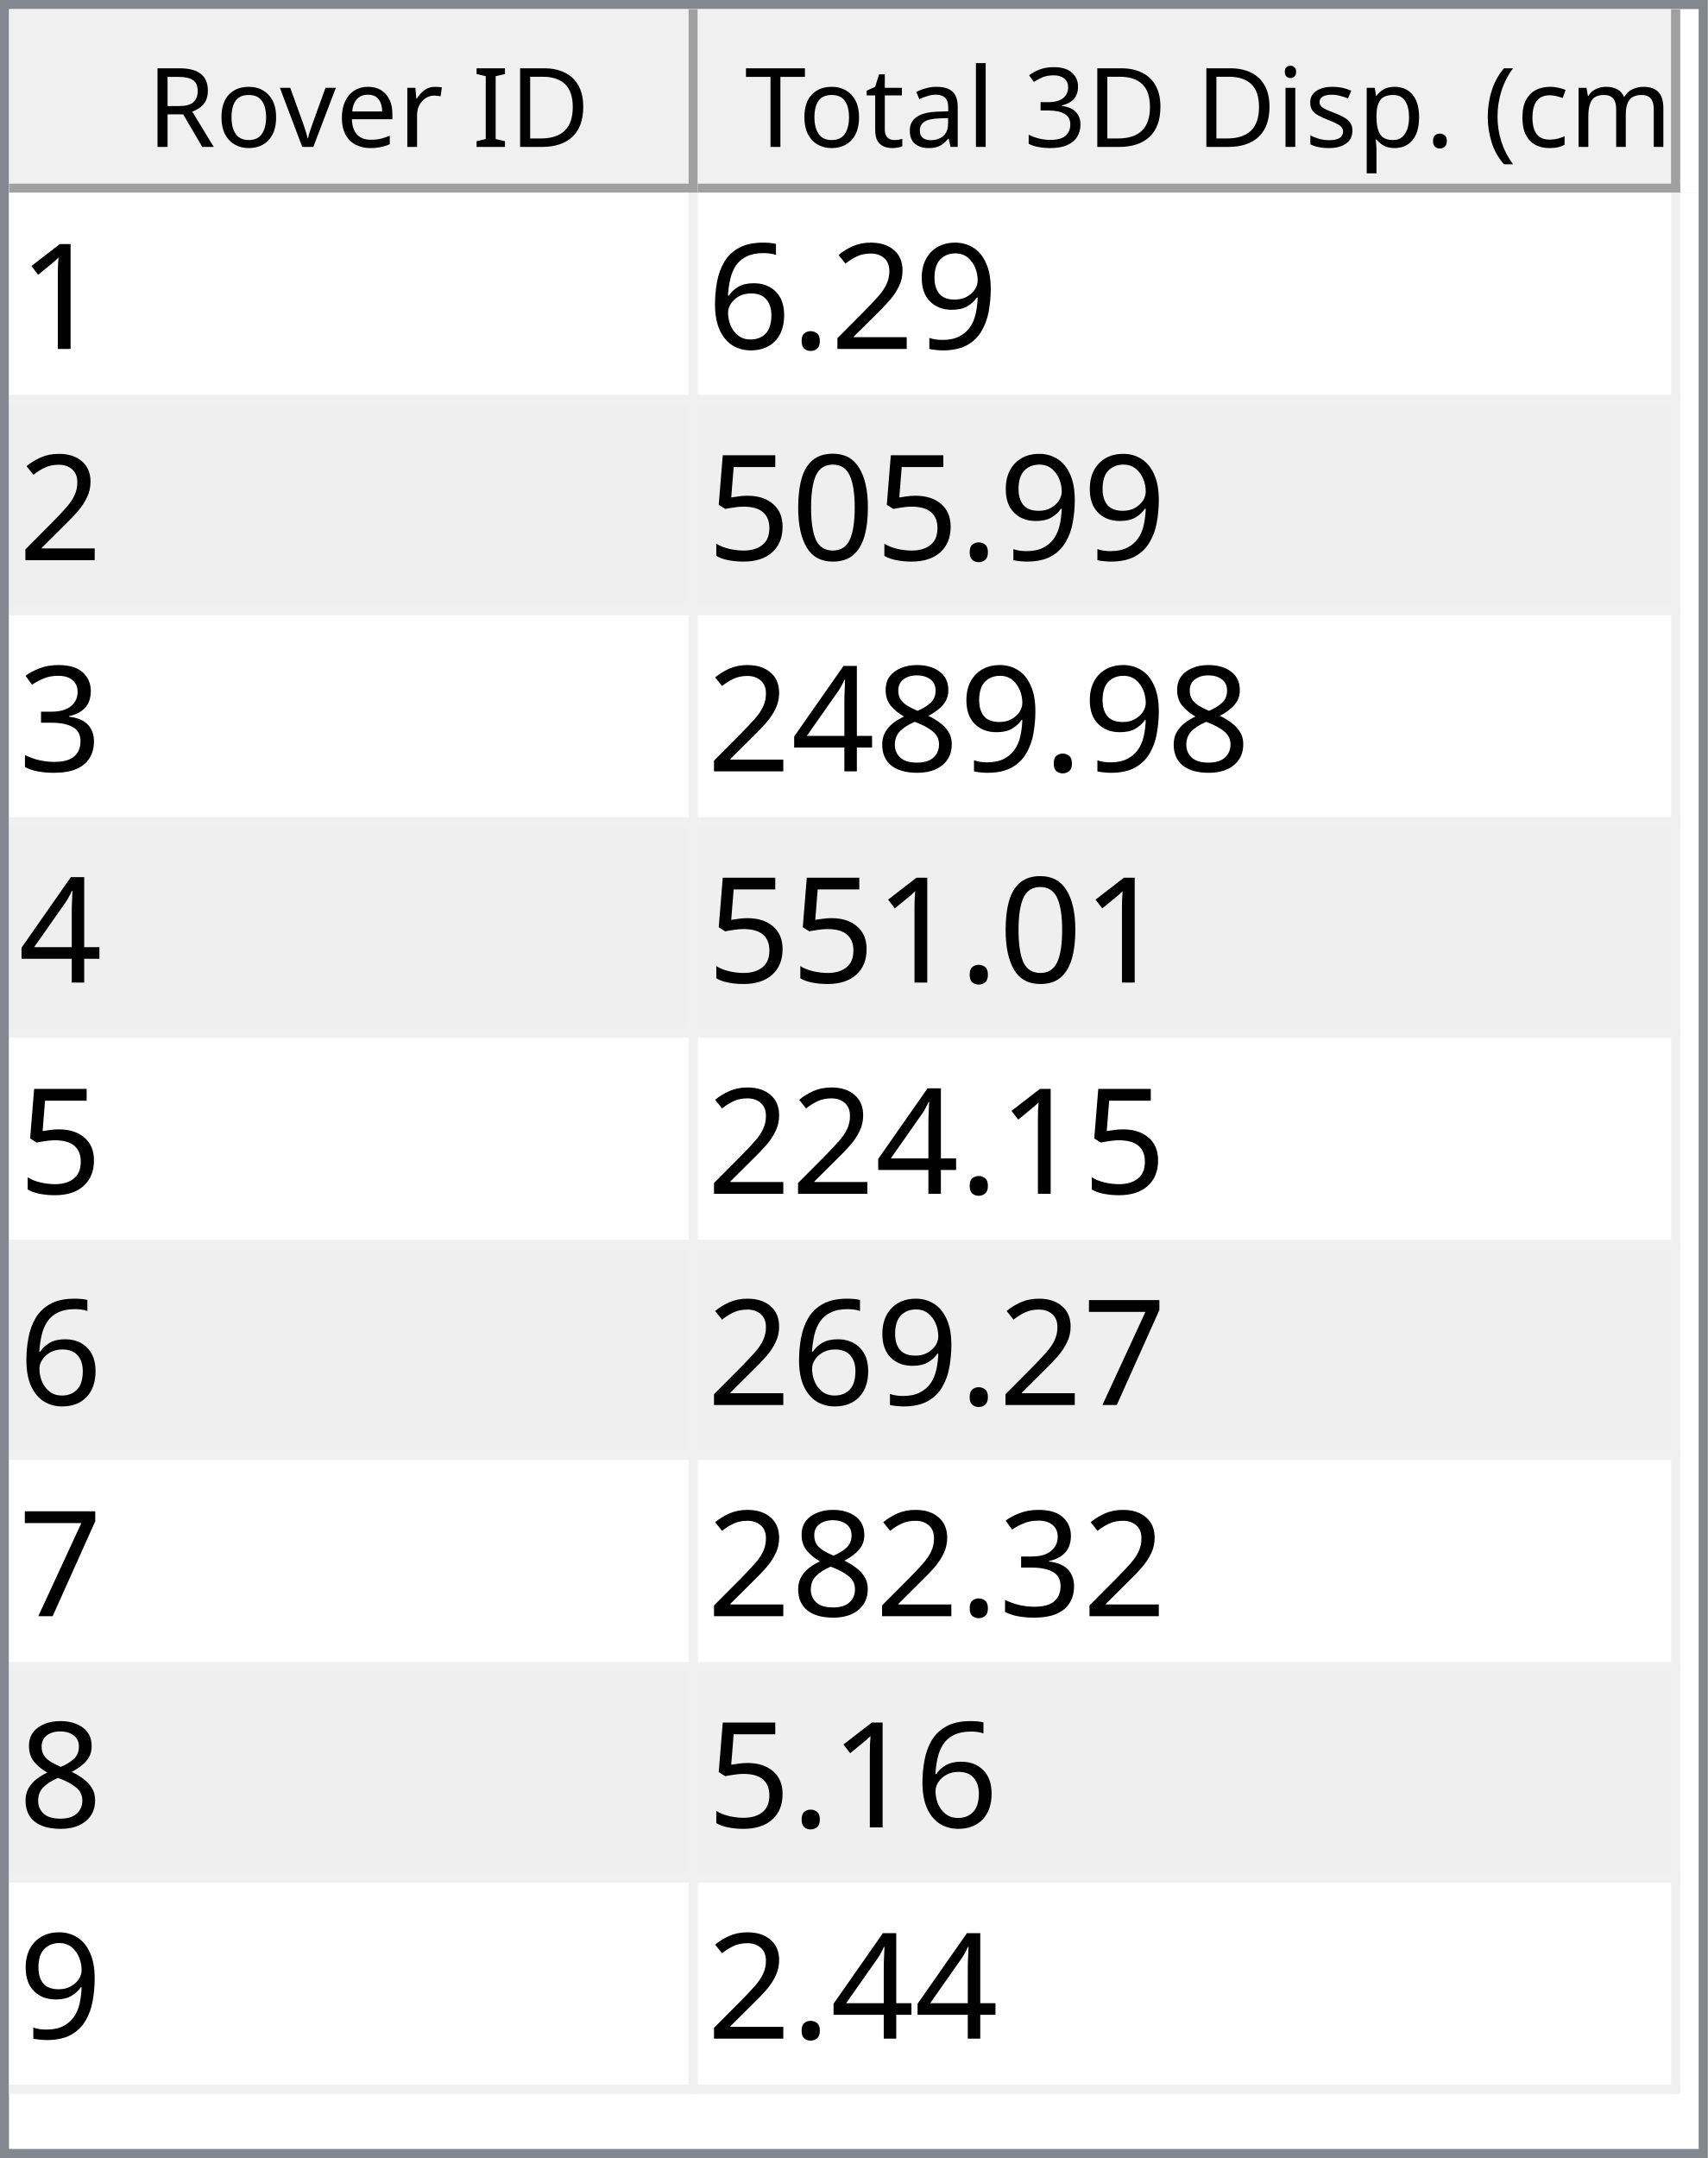
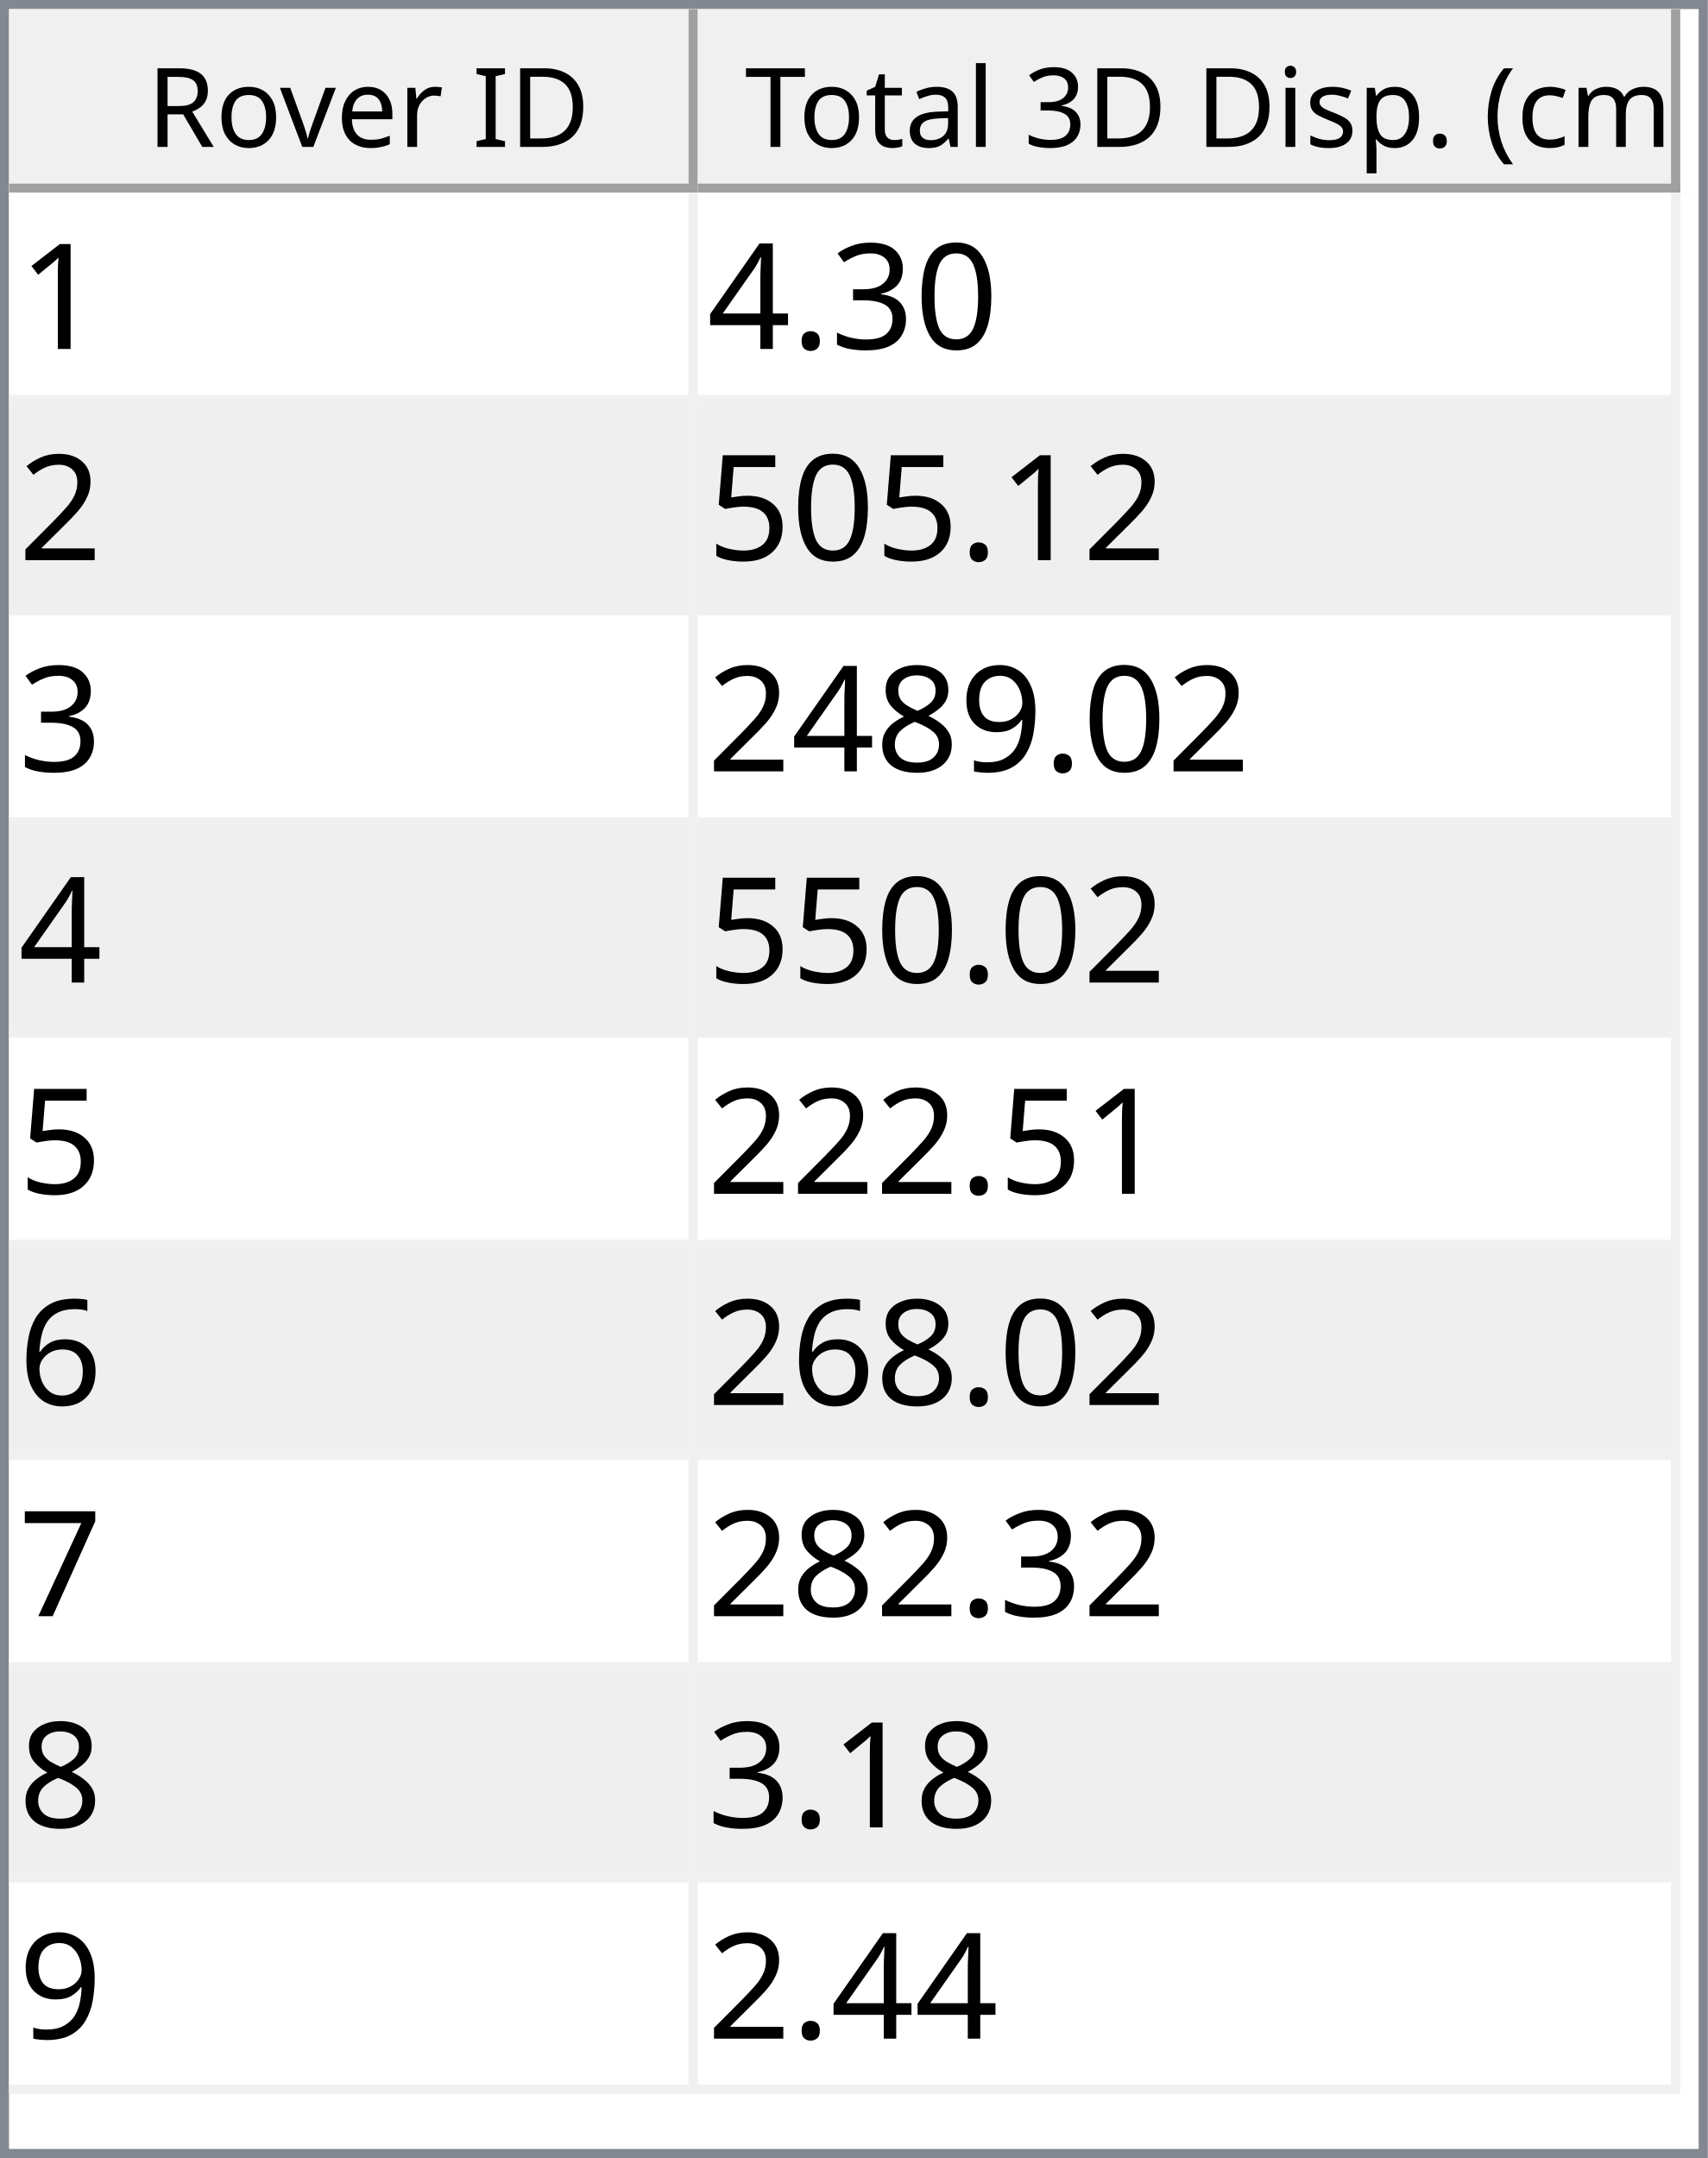
<svg xmlns="http://www.w3.org/2000/svg" style="fill-opacity:1; color-rendering:auto; color-interpolation:auto; text-rendering:auto; stroke:black; stroke-linecap:square; stroke-miterlimit:10; shape-rendering:auto; stroke-opacity:1; fill:black; stroke-dasharray:none; font-weight:normal; stroke-width:1; font-family:'Dialog'; font-style:normal; stroke-linejoin:miter; font-size:12px; stroke-dashoffset:0; image-rendering:auto;" width="186" height="235">
  <defs id="genericDefs" />
  <g>
    <defs id="defs1">
      <clipPath clipPathUnits="userSpaceOnUse" id="clipPath1">
        <path d="M0 0 L186 0 L186 235 L0 235 L0 0 Z" />
      </clipPath>
      <clipPath clipPathUnits="userSpaceOnUse" id="clipPath2">
        <path d="M0 0 L0 235 L186 235 L186 0 Z" />
      </clipPath>
      <clipPath clipPathUnits="userSpaceOnUse" id="clipPath3">
        <path d="M0 0 L0 20 L184 20 L184 0 Z" />
      </clipPath>
      <clipPath clipPathUnits="userSpaceOnUse" id="clipPath4">
        <path d="M0 0 L0 20 L75 20 L75 0 Z" />
      </clipPath>
      <clipPath clipPathUnits="userSpaceOnUse" id="clipPath5">
        <path d="M1 1 L1 19 L74 19 L74 1 Z" />
      </clipPath>
      <clipPath clipPathUnits="userSpaceOnUse" id="clipPath6">
        <path d="M0 0 L0 18 L73 18 L73 0 Z" />
      </clipPath>
      <clipPath clipPathUnits="userSpaceOnUse" id="clipPath7">
        <path d="M-0.5 -0.5 L-0.5 19.5 L74.5 19.5 L74.5 -0.5 Z" />
      </clipPath>
      <clipPath clipPathUnits="userSpaceOnUse" id="clipPath8">
        <path d="M0 0 L0 20 L107 20 L107 0 Z" />
      </clipPath>
      <clipPath clipPathUnits="userSpaceOnUse" id="clipPath9">
        <path d="M1 1 L1 19 L106 19 L106 1 Z" />
      </clipPath>
      <clipPath clipPathUnits="userSpaceOnUse" id="clipPath10">
        <path d="M0 0 L0 18 L105 18 L105 0 Z" />
      </clipPath>
      <clipPath clipPathUnits="userSpaceOnUse" id="clipPath11">
        <path d="M-0.5 -0.5 L-0.5 19.5 L106.5 19.5 L106.5 -0.5 Z" />
      </clipPath>
      <clipPath clipPathUnits="userSpaceOnUse" id="clipPath12">
        <path d="M0 0 L0 213 L184 213 L184 0 Z" />
      </clipPath>
      <clipPath clipPathUnits="userSpaceOnUse" id="clipPath13">
        <path d="M0 0 L0 207 L182 207 L182 0 Z" />
      </clipPath>
      <clipPath clipPathUnits="userSpaceOnUse" id="clipPath14">
        <path d="M-0.5 -0.5 L-0.5 206.5 L181.5 206.5 L181.5 -0.5 Z" />
      </clipPath>
      <clipPath clipPathUnits="userSpaceOnUse" id="clipPath15">
        <path d="M0 0 L0 22 L74 22 L74 0 Z" />
      </clipPath>
      <clipPath clipPathUnits="userSpaceOnUse" id="clipPath16">
        <path d="M0 0 L0 22 L106 22 L106 0 Z" />
      </clipPath>
      <font horiz-adv-x="64.551" id="font1">
        <font-face ascent="107.91" descent="25.098" units-per-em="100" style="font-style:normal; font-family:Segoe UI; font-weight:normal;" />
        <missing-glyph horiz-adv-x="64.551" d="M8.109 0 L8.109 68.266 L56.453 68.266 L56.453 0 L8.109 0 ZM15.328 7.234 L49.219 7.234 L49.219 61.031 L15.328 61.031 L15.328 7.234 Z" />
        <glyph unicode="D" horiz-adv-x="70.117" d="M9.188 0 L9.188 70.016 L28.516 70.016 Q65.531 70.016 65.531 35.891 Q65.531 19.672 55.25 9.836 Q44.969 0 27.734 0 L9.188 0 ZM17.391 62.594 L17.391 7.422 L27.828 7.422 Q41.609 7.422 49.273 14.797 Q56.938 22.172 56.938 35.688 Q56.938 62.594 28.328 62.594 L17.391 62.594 Z" />
        <glyph unicode="I" horiz-adv-x="26.611" d="M17.391 0 L9.188 0 L9.188 70.016 L17.391 70.016 L17.391 0 Z" />
        <glyph unicode=" " horiz-adv-x="27.393" d="" />
        <glyph unicode="r" horiz-adv-x="34.766" d="M34.188 41.891 Q32.078 43.5 28.125 43.5 Q23 43.5 19.555 38.672 Q16.109 33.844 16.109 25.484 L16.109 0 L8.109 0 L8.109 50 L16.109 50 L16.109 39.703 L16.312 39.703 Q18.016 44.969 21.531 47.922 Q25.047 50.875 29.391 50.875 Q32.516 50.875 34.188 50.203 L34.188 41.891 Z" />
        <glyph unicode="e" horiz-adv-x="52.295" d="M48.297 23 L12.984 23 Q13.188 14.656 17.484 10.109 Q21.781 5.562 29.297 5.562 Q37.75 5.562 44.828 11.141 L44.828 3.609 Q38.234 -1.172 27.391 -1.172 Q16.797 -1.172 10.742 5.641 Q4.688 12.453 4.688 24.812 Q4.688 36.469 11.305 43.82 Q17.922 51.172 27.734 51.172 Q37.547 51.172 42.922 44.828 Q48.297 38.484 48.297 27.203 L48.297 23 ZM40.094 29.781 Q40.047 36.719 36.75 40.578 Q33.453 44.438 27.594 44.438 Q21.922 44.438 17.969 40.383 Q14.016 36.328 13.094 29.781 L40.094 29.781 Z" />
        <glyph unicode="v" horiz-adv-x="47.9" d="M47.406 50 L27.484 0 L19.625 0 L0.688 50 L9.469 50 L22.172 13.672 Q23.578 9.672 23.922 6.688 L24.125 6.688 Q24.609 10.453 25.688 13.484 L38.969 50 L47.406 50 Z" />
        <glyph unicode="o" horiz-adv-x="58.594" d="M29 -1.172 Q17.922 -1.172 11.305 5.836 Q4.688 12.844 4.688 24.422 Q4.688 37.016 11.57 44.094 Q18.453 51.172 30.172 51.172 Q41.359 51.172 47.633 44.289 Q53.906 37.406 53.906 25.203 Q53.906 13.234 47.141 6.031 Q40.375 -1.172 29 -1.172 ZM29.594 44.438 Q21.875 44.438 17.383 39.188 Q12.891 33.938 12.891 24.703 Q12.891 15.828 17.43 10.695 Q21.969 5.562 29.594 5.562 Q37.359 5.562 41.531 10.594 Q45.703 15.625 45.703 24.906 Q45.703 34.281 41.531 39.359 Q37.359 44.438 29.594 44.438 Z" />
        <glyph unicode="R" horiz-adv-x="59.814" d="M59.375 0 L49.609 0 L37.891 19.625 Q36.281 22.359 34.766 24.289 Q33.25 26.219 31.664 27.438 Q30.078 28.656 28.25 29.219 Q26.422 29.781 24.125 29.781 L17.391 29.781 L17.391 0 L9.188 0 L9.188 70.016 L30.078 70.016 Q34.672 70.016 38.555 68.867 Q42.438 67.719 45.289 65.375 Q48.141 63.031 49.758 59.547 Q51.375 56.062 51.375 51.375 Q51.375 47.703 50.273 44.656 Q49.172 41.609 47.148 39.211 Q45.125 36.812 42.266 35.133 Q39.406 33.453 35.844 32.516 L35.844 32.328 Q37.594 31.547 38.891 30.547 Q40.188 29.547 41.359 28.18 Q42.531 26.812 43.68 25.078 Q44.828 23.344 46.234 21.047 L59.375 0 ZM17.391 62.594 L17.391 37.203 L28.516 37.203 Q31.594 37.203 34.203 38.133 Q36.812 39.062 38.719 40.797 Q40.625 42.531 41.703 45.047 Q42.781 47.562 42.781 50.688 Q42.781 56.297 39.141 59.445 Q35.5 62.594 28.609 62.594 L17.391 62.594 Z" />
        <glyph unicode=")" horiz-adv-x="30.176" d="M8.297 -15.922 L1.172 -15.922 Q16.406 2.344 16.406 26.812 Q16.406 51.469 1.078 70.016 L8.297 70.016 Q23.531 52.156 23.531 26.703 Q23.531 1.375 8.297 -15.922 Z" />
        <glyph unicode="m" horiz-adv-x="86.133" d="M79.109 0 L71.094 0 L71.094 28.719 Q71.094 37.016 68.531 40.727 Q65.969 44.438 59.906 44.438 Q54.781 44.438 51.195 39.75 Q47.609 35.062 47.609 28.516 L47.609 0 L39.594 0 L39.594 29.688 Q39.594 44.438 28.219 44.438 Q22.953 44.438 19.531 40.016 Q16.109 35.594 16.109 28.516 L16.109 0 L8.109 0 L8.109 50 L16.109 50 L16.109 42.094 L16.312 42.094 Q21.625 51.172 31.844 51.172 Q36.969 51.172 40.773 48.312 Q44.578 45.453 46 40.828 Q51.562 51.172 62.594 51.172 Q79.109 51.172 79.109 30.812 L79.109 0 Z" />
        <glyph unicode="c" horiz-adv-x="46.191" d="M42.188 2.297 Q36.422 -1.172 28.516 -1.172 Q17.828 -1.172 11.258 5.789 Q4.688 12.75 4.688 23.828 Q4.688 36.188 11.766 43.68 Q18.844 51.172 30.672 51.172 Q37.25 51.172 42.281 48.734 L42.281 40.531 Q36.719 44.438 30.375 44.438 Q22.703 44.438 17.797 38.945 Q12.891 33.453 12.891 24.516 Q12.891 15.719 17.508 10.641 Q22.125 5.562 29.891 5.562 Q36.422 5.562 42.188 9.906 L42.188 2.297 Z" />
        <glyph unicode="(" horiz-adv-x="30.176" d="M29.109 -15.922 L21.969 -15.922 Q6.844 1.375 6.844 26.703 Q6.844 52.156 21.969 70.016 L29.203 70.016 Q13.875 51.469 13.875 26.812 Q13.875 2.344 29.109 -15.922 Z" />
        <glyph unicode="." horiz-adv-x="21.68" d="M10.891 -1.078 Q8.641 -1.078 7.055 0.539 Q5.469 2.156 5.469 4.391 Q5.469 6.641 7.055 8.273 Q8.641 9.906 10.891 9.906 Q13.188 9.906 14.797 8.273 Q16.406 6.641 16.406 4.391 Q16.406 2.156 14.797 0.539 Q13.188 -1.078 10.891 -1.078 Z" />
        <glyph unicode="p" horiz-adv-x="58.789" d="M16.312 7.234 L16.109 7.234 L16.109 -23 L8.109 -23 L8.109 50 L16.109 50 L16.109 41.219 L16.312 41.219 Q22.219 51.172 33.594 51.172 Q43.266 51.172 48.688 44.461 Q54.109 37.75 54.109 26.469 Q54.109 13.922 48 6.375 Q41.891 -1.172 31.297 -1.172 Q21.578 -1.172 16.312 7.234 ZM16.109 27.391 L16.109 20.406 Q16.109 14.203 20.141 9.883 Q24.172 5.562 30.375 5.562 Q37.641 5.562 41.773 11.133 Q45.906 16.703 45.906 26.609 Q45.906 34.969 42.047 39.703 Q38.188 44.438 31.594 44.438 Q24.609 44.438 20.359 39.578 Q16.109 34.719 16.109 27.391 Z" />
        <glyph unicode="s" horiz-adv-x="42.432" d="M5.078 1.812 L5.078 10.406 Q11.625 5.562 19.484 5.562 Q30.031 5.562 30.031 12.594 Q30.031 14.594 29.125 15.992 Q28.219 17.391 26.68 18.461 Q25.141 19.531 23.07 20.383 Q21 21.234 18.609 22.172 Q15.281 23.484 12.766 24.828 Q10.25 26.172 8.57 27.859 Q6.891 29.547 6.031 31.695 Q5.172 33.844 5.172 36.719 Q5.172 40.234 6.789 42.945 Q8.406 45.656 11.086 47.484 Q13.766 49.312 17.211 50.242 Q20.656 51.172 24.312 51.172 Q30.812 51.172 35.938 48.922 L35.938 40.828 Q30.422 44.438 23.25 44.438 Q21 44.438 19.195 43.922 Q17.391 43.406 16.094 42.477 Q14.797 41.547 14.086 40.258 Q13.375 38.969 13.375 37.406 Q13.375 35.453 14.086 34.133 Q14.797 32.812 16.164 31.789 Q17.531 30.766 19.484 29.938 Q21.438 29.109 23.922 28.125 Q27.25 26.859 29.883 25.516 Q32.516 24.172 34.375 22.484 Q36.234 20.797 37.234 18.602 Q38.234 16.406 38.234 13.375 Q38.234 9.672 36.602 6.938 Q34.969 4.203 32.234 2.398 Q29.5 0.594 25.93 -0.289 Q22.359 -1.172 18.453 -1.172 Q10.75 -1.172 5.078 1.812 Z" />
        <glyph unicode="i" horiz-adv-x="24.219" d="M12.203 62.703 Q10.062 62.703 8.547 64.164 Q7.031 65.625 7.031 67.875 Q7.031 70.125 8.547 71.609 Q10.062 73.094 12.203 73.094 Q14.406 73.094 15.945 71.609 Q17.484 70.125 17.484 67.875 Q17.484 65.719 15.945 64.211 Q14.406 62.703 12.203 62.703 ZM16.109 0 L8.109 0 L8.109 50 L16.109 50 L16.109 0 Z" />
        <glyph unicode="3" horiz-adv-x="53.906" d="M46.531 19.828 Q46.531 15.094 44.75 11.211 Q42.969 7.328 39.719 4.57 Q36.469 1.812 31.93 0.297 Q27.391 -1.219 21.922 -1.219 Q11.922 -1.219 6 2.594 L6 11.188 Q13.094 5.609 22.219 5.609 Q25.875 5.609 28.828 6.539 Q31.781 7.469 33.906 9.227 Q36.031 10.984 37.18 13.477 Q38.328 15.969 38.328 19.094 Q38.328 32.812 18.797 32.812 L12.984 32.812 L12.984 39.594 L18.5 39.594 Q35.797 39.594 35.797 52.484 Q35.797 64.406 22.609 64.406 Q15.188 64.406 8.688 59.422 L8.688 67.188 Q15.375 71.188 24.609 71.188 Q29 71.188 32.57 69.969 Q36.141 68.75 38.68 66.555 Q41.219 64.359 42.609 61.281 Q44 58.203 44 54.5 Q44 40.672 30.031 36.719 L30.031 36.531 Q33.594 36.141 36.625 34.797 Q39.656 33.453 41.852 31.305 Q44.047 29.156 45.289 26.25 Q46.531 23.344 46.531 19.828 Z" />
        <glyph unicode="l" horiz-adv-x="24.219" d="M16.109 0 L8.109 0 L8.109 74.031 L16.109 74.031 L16.109 0 Z" />
        <glyph unicode="a" horiz-adv-x="50.879" d="M43.891 0 L35.891 0 L35.891 7.812 L35.688 7.812 Q30.469 -1.172 20.312 -1.172 Q12.844 -1.172 8.617 2.781 Q4.391 6.734 4.391 13.281 Q4.391 27.297 20.906 29.594 L35.891 31.688 Q35.891 44.438 25.594 44.438 Q16.547 44.438 9.281 38.281 L9.281 46.484 Q16.656 51.172 26.266 51.172 Q43.891 51.172 43.891 32.516 L43.891 0 ZM35.891 25.297 L23.828 23.641 Q18.266 22.859 15.43 20.875 Q12.594 18.891 12.594 13.875 Q12.594 10.203 15.211 7.883 Q17.828 5.562 22.172 5.562 Q28.125 5.562 32.008 9.742 Q35.891 13.922 35.891 20.312 L35.891 25.297 Z" />
        <glyph unicode="t" horiz-adv-x="33.887" d="M31.297 0.484 Q28.469 -1.078 23.828 -1.078 Q10.688 -1.078 10.688 13.578 L10.688 43.172 L2.094 43.172 L2.094 50 L10.688 50 L10.688 62.203 L18.703 64.797 L18.703 50 L31.297 50 L31.297 43.172 L18.703 43.172 L18.703 14.984 Q18.703 9.969 20.414 7.82 Q22.125 5.672 26.078 5.672 Q29.109 5.672 31.297 7.328 L31.297 0.484 Z" />
        <glyph unicode="T" horiz-adv-x="52.393" d="M50.594 62.594 L30.375 62.594 L30.375 0 L22.172 0 L22.172 62.594 L2 62.594 L2 70.016 L50.594 70.016 L50.594 62.594 Z" />
      </font>
      <font horiz-adv-x="75.0" id="font2">
        <font-face ascent="100.537" descent="21.973" units-per-em="100" style="font-style:normal; font-family:sans-serif; font-weight:normal;" />
        <missing-glyph horiz-adv-x="75.0" d="M12.5 0 L12.5 62.5 L62.5 62.5 L62.5 0 L12.5 0 ZM14.062 1.562 L60.938 1.562 L60.938 60.938 L14.062 60.938 L14.062 1.562 Z" />
        <glyph unicode="1" horiz-adv-x="55.615" d="M37.25 0 L28.469 0 L28.469 56 Q25.297 52.984 20.141 49.953 Q14.984 46.922 10.891 45.406 L10.891 53.906 Q18.266 57.375 23.781 62.305 Q29.297 67.234 31.594 71.875 L37.25 71.875 L37.25 0 Z" />
+         <glyph unicode="0" horiz-adv-x="55.615" d="M4.156 35.297 Q4.156 48 6.766 55.742 Q9.375 63.484 14.523 67.68 Q19.672 71.875 27.484 71.875 Q33.25 71.875 37.594 69.555 Q41.938 67.234 44.773 62.867 Q47.609 58.5 49.219 52.227 Q50.828 45.953 50.828 35.297 Q50.828 22.703 48.242 14.969 Q45.656 7.234 40.508 3.008 Q35.359 -1.219 27.484 -1.219 Q17.141 -1.219 11.234 6.203 Q4.156 15.141 4.156 35.297 ZM13.188 35.297 Q13.188 17.672 17.312 11.836 Q21.438 6 27.484 6 Q33.547 6 37.672 11.859 Q41.797 17.719 41.797 35.297 Q41.797 52.984 37.672 58.789 Q33.547 64.594 27.391 64.594 Q21.344 64.594 17.719 59.469 Q13.188 52.938 13.188 35.297 Z" />
+         <glyph unicode="3" horiz-adv-x="55.615" d="M4.203 18.891 L12.984 20.062 Q14.5 12.594 18.141 9.297 Q21.781 6 27 6 Q33.203 6 37.477 10.297 Q41.75 14.594 41.75 20.953 Q41.75 27 37.797 30.93 Q33.844 34.859 27.734 34.859 Q25.25 34.859 21.531 33.891 L22.516 41.609 Q23.391 41.5 23.922 41.5 Q29.547 41.5 34.039 44.43 Q38.531 47.359 38.531 53.469 Q38.531 58.297 35.258 61.477 Q31.984 64.656 26.812 64.656 Q21.688 64.656 18.266 61.43 Q14.844 58.203 13.875 51.766 L5.078 53.328 Q6.688 62.156 12.398 67.016 Q18.109 71.875 26.609 71.875 Q32.469 71.875 37.398 69.359 Q42.328 66.844 44.945 62.5 Q47.562 58.156 47.562 53.266 Q47.562 48.641 45.07 44.828 Q42.578 41.016 37.703 38.766 Q44.047 37.312 47.562 32.695 Q51.078 28.078 51.078 21.141 Q51.078 11.766 44.242 5.25 Q37.406 -1.266 26.953 -1.266 Q17.531 -1.266 11.305 4.352 Q5.078 9.969 4.203 18.891 Z" />
+         <glyph unicode="." horiz-adv-x="27.783" d="M9.078 0 L9.078 10.016 L19.094 10.016 L19.094 0 L9.078 0 Z" />
+         <glyph unicode="4" horiz-adv-x="55.615" d="M32.328 0 L32.328 17.141 L1.266 17.141 L1.266 25.203 L33.938 71.578 L41.109 71.578 L41.109 25.203 L50.781 25.203 L50.781 17.141 L41.109 17.141 L41.109 0 L32.328 0 ZM32.328 25.203 L32.328 57.469 L9.906 25.203 L32.328 25.203 Z" />
+         <glyph unicode="2" horiz-adv-x="55.615" d="M50.344 8.453 L50.344 0 L3.031 0 Q2.938 3.172 4.047 6.109 Q5.859 10.938 9.836 15.625 Q13.812 20.312 21.344 26.469 Q33.016 36.031 37.117 41.625 Q41.219 47.219 41.219 52.203 Q41.219 57.422 37.477 61.008 Q33.734 64.594 27.734 64.594 Q21.391 64.594 17.578 60.789 Q13.766 56.984 13.719 50.25 L4.688 51.172 Q5.609 61.281 11.664 66.578 Q17.719 71.875 27.938 71.875 Q38.234 71.875 44.242 66.164 Q50.25 60.453 50.25 52 Q50.25 47.703 48.492 43.555 Q46.734 39.406 42.656 34.812 Q38.578 30.219 29.109 22.219 Q21.188 15.578 18.945 13.211 Q16.703 10.844 15.234 8.453 L50.344 8.453 Z" />
+         <glyph unicode="5" horiz-adv-x="55.615" d="M4.156 18.75 L13.375 19.531 Q14.406 12.797 18.141 9.398 Q21.875 6 27.156 6 Q33.5 6 37.891 10.789 Q42.281 15.578 42.281 23.484 Q42.281 31 38.062 35.352 Q33.844 39.703 27 39.703 Q22.75 39.703 19.336 37.773 Q15.922 35.844 13.969 32.766 L5.719 33.844 L12.641 70.609 L48.25 70.609 L48.25 62.203 L19.672 62.203 L15.828 42.969 Q22.266 47.469 29.344 47.469 Q38.719 47.469 45.164 40.969 Q51.609 34.469 51.609 24.266 Q51.609 14.547 45.953 7.469 Q39.062 -1.219 27.156 -1.219 Q17.391 -1.219 11.211 4.25 Q5.031 9.719 4.156 18.75 Z" />
        <glyph unicode="9" horiz-adv-x="55.615" d="M5.469 16.547 L13.922 17.328 Q14.984 11.375 18.016 8.688 Q21.047 6 25.781 6 Q29.828 6 32.883 7.859 Q35.938 9.719 37.891 12.82 Q39.844 15.922 41.164 21.195 Q42.484 26.469 42.484 31.938 Q42.484 32.516 42.438 33.688 Q39.797 29.5 35.234 26.883 Q30.672 24.266 25.344 24.266 Q16.453 24.266 10.305 30.711 Q4.156 37.156 4.156 47.703 Q4.156 58.594 10.578 65.234 Q17 71.875 26.656 71.875 Q33.641 71.875 39.43 68.117 Q45.219 64.359 48.219 57.398 Q51.219 50.438 51.219 37.25 Q51.219 23.531 48.242 15.406 Q45.266 7.281 39.383 3.031 Q33.5 -1.219 25.594 -1.219 Q17.188 -1.219 11.867 3.445 Q6.547 8.109 5.469 16.547 ZM41.453 48.141 Q41.453 55.719 37.43 60.156 Q33.406 64.594 27.734 64.594 Q21.875 64.594 17.531 59.812 Q13.188 55.031 13.188 47.406 Q13.188 40.578 17.312 36.305 Q21.438 32.031 27.484 32.031 Q33.594 32.031 37.523 36.305 Q41.453 40.578 41.453 48.141 Z" />
-         <glyph unicode="2" horiz-adv-x="55.615" d="M50.344 8.453 L50.344 0 L3.031 0 Q2.938 3.172 4.047 6.109 Q5.859 10.938 9.836 15.625 Q13.812 20.312 21.344 26.469 Q33.016 36.031 37.117 41.625 Q41.219 47.219 41.219 52.203 Q41.219 57.422 37.477 61.008 Q33.734 64.594 27.734 64.594 Q21.391 64.594 17.578 60.789 Q13.766 56.984 13.719 50.25 L4.688 51.172 Q5.609 61.281 11.664 66.578 Q17.719 71.875 27.938 71.875 Q38.234 71.875 44.242 66.164 Q50.25 60.453 50.25 52 Q50.25 47.703 48.492 43.555 Q46.734 39.406 42.656 34.812 Q38.578 30.219 29.109 22.219 Q21.188 15.578 18.945 13.211 Q16.703 10.844 15.234 8.453 L50.344 8.453 Z" />
-         <glyph unicode="." horiz-adv-x="27.783" d="M9.078 0 L9.078 10.016 L19.094 10.016 L19.094 0 L9.078 0 Z" />
+         <glyph unicode="8" horiz-adv-x="55.615" d="M17.672 38.812 Q12.203 40.828 9.57 44.539 Q6.938 48.25 6.938 53.422 Q6.938 61.234 12.555 66.555 Q18.172 71.875 27.484 71.875 Q36.859 71.875 42.578 66.43 Q48.297 60.984 48.297 53.172 Q48.297 48.188 45.68 44.508 Q43.062 40.828 37.75 38.812 Q44.344 36.672 47.781 31.883 Q51.219 27.094 51.219 20.453 Q51.219 11.281 44.727 5.031 Q38.234 -1.219 27.641 -1.219 Q17.047 -1.219 10.547 5.055 Q4.047 11.328 4.047 20.703 Q4.047 27.688 7.594 32.398 Q11.141 37.109 17.672 38.812 ZM15.922 53.719 Q15.922 48.641 19.195 45.414 Q22.469 42.188 27.688 42.188 Q32.766 42.188 36.016 45.383 Q39.266 48.578 39.266 53.219 Q39.266 58.062 35.914 61.359 Q32.562 64.656 27.594 64.656 Q22.562 64.656 19.242 61.43 Q15.922 58.203 15.922 53.719 ZM13.094 20.656 Q13.094 16.891 14.875 13.375 Q16.656 9.859 20.172 7.93 Q23.688 6 27.734 6 Q34.031 6 38.133 10.055 Q42.234 14.109 42.234 20.359 Q42.234 26.703 38.016 30.859 Q33.797 35.016 27.438 35.016 Q21.234 35.016 17.164 30.914 Q13.094 26.812 13.094 20.656 Z" />
        <glyph unicode="6" horiz-adv-x="55.615" d="M49.75 54.047 L41.016 53.375 Q39.844 58.547 37.703 60.891 Q34.125 64.656 28.906 64.656 Q24.703 64.656 21.531 62.312 Q17.391 59.281 14.992 53.469 Q12.594 47.656 12.5 36.922 Q15.672 41.75 20.266 44.094 Q24.859 46.438 29.891 46.438 Q38.672 46.438 44.852 39.969 Q51.031 33.5 51.031 23.25 Q51.031 16.5 48.125 10.719 Q45.219 4.938 40.141 1.859 Q35.062 -1.219 28.609 -1.219 Q17.625 -1.219 10.695 6.859 Q3.766 14.938 3.766 33.5 Q3.766 54.25 11.422 63.672 Q18.109 71.875 29.438 71.875 Q37.891 71.875 43.289 67.141 Q48.688 62.406 49.75 54.047 ZM13.875 23.188 Q13.875 18.656 15.797 14.508 Q17.719 10.359 21.188 8.18 Q24.656 6 28.469 6 Q34.031 6 38.039 10.492 Q42.047 14.984 42.047 22.703 Q42.047 30.125 38.086 34.398 Q34.125 38.672 28.125 38.672 Q22.172 38.672 18.023 34.398 Q13.875 30.125 13.875 23.188 Z" />
-         <glyph unicode="0" horiz-adv-x="55.615" d="M4.156 35.297 Q4.156 48 6.766 55.742 Q9.375 63.484 14.523 67.68 Q19.672 71.875 27.484 71.875 Q33.25 71.875 37.594 69.555 Q41.938 67.234 44.773 62.867 Q47.609 58.5 49.219 52.227 Q50.828 45.953 50.828 35.297 Q50.828 22.703 48.242 14.969 Q45.656 7.234 40.508 3.008 Q35.359 -1.219 27.484 -1.219 Q17.141 -1.219 11.234 6.203 Q4.156 15.141 4.156 35.297 ZM13.188 35.297 Q13.188 17.672 17.312 11.836 Q21.438 6 27.484 6 Q33.547 6 37.672 11.859 Q41.797 17.719 41.797 35.297 Q41.797 52.984 37.672 58.789 Q33.547 64.594 27.391 64.594 Q21.344 64.594 17.719 59.469 Q13.188 52.938 13.188 35.297 Z" />
-         <glyph unicode="5" horiz-adv-x="55.615" d="M4.156 18.75 L13.375 19.531 Q14.406 12.797 18.141 9.398 Q21.875 6 27.156 6 Q33.5 6 37.891 10.789 Q42.281 15.578 42.281 23.484 Q42.281 31 38.062 35.352 Q33.844 39.703 27 39.703 Q22.75 39.703 19.336 37.773 Q15.922 35.844 13.969 32.766 L5.719 33.844 L12.641 70.609 L48.25 70.609 L48.25 62.203 L19.672 62.203 L15.828 42.969 Q22.266 47.469 29.344 47.469 Q38.719 47.469 45.164 40.969 Q51.609 34.469 51.609 24.266 Q51.609 14.547 45.953 7.469 Q39.062 -1.219 27.156 -1.219 Q17.391 -1.219 11.211 4.25 Q5.031 9.719 4.156 18.75 Z" />
-         <glyph unicode="3" horiz-adv-x="55.615" d="M4.203 18.891 L12.984 20.062 Q14.5 12.594 18.141 9.297 Q21.781 6 27 6 Q33.203 6 37.477 10.297 Q41.75 14.594 41.75 20.953 Q41.75 27 37.797 30.93 Q33.844 34.859 27.734 34.859 Q25.25 34.859 21.531 33.891 L22.516 41.609 Q23.391 41.5 23.922 41.5 Q29.547 41.5 34.039 44.43 Q38.531 47.359 38.531 53.469 Q38.531 58.297 35.258 61.477 Q31.984 64.656 26.812 64.656 Q21.688 64.656 18.266 61.43 Q14.844 58.203 13.875 51.766 L5.078 53.328 Q6.688 62.156 12.398 67.016 Q18.109 71.875 26.609 71.875 Q32.469 71.875 37.398 69.359 Q42.328 66.844 44.945 62.5 Q47.562 58.156 47.562 53.266 Q47.562 48.641 45.07 44.828 Q42.578 41.016 37.703 38.766 Q44.047 37.312 47.562 32.695 Q51.078 28.078 51.078 21.141 Q51.078 11.766 44.242 5.25 Q37.406 -1.266 26.953 -1.266 Q17.531 -1.266 11.305 4.352 Q5.078 9.969 4.203 18.891 Z" />
-         <glyph unicode="8" horiz-adv-x="55.615" d="M17.672 38.812 Q12.203 40.828 9.57 44.539 Q6.938 48.25 6.938 53.422 Q6.938 61.234 12.555 66.555 Q18.172 71.875 27.484 71.875 Q36.859 71.875 42.578 66.43 Q48.297 60.984 48.297 53.172 Q48.297 48.188 45.68 44.508 Q43.062 40.828 37.75 38.812 Q44.344 36.672 47.781 31.883 Q51.219 27.094 51.219 20.453 Q51.219 11.281 44.727 5.031 Q38.234 -1.219 27.641 -1.219 Q17.047 -1.219 10.547 5.055 Q4.047 11.328 4.047 20.703 Q4.047 27.688 7.594 32.398 Q11.141 37.109 17.672 38.812 ZM15.922 53.719 Q15.922 48.641 19.195 45.414 Q22.469 42.188 27.688 42.188 Q32.766 42.188 36.016 45.383 Q39.266 48.578 39.266 53.219 Q39.266 58.062 35.914 61.359 Q32.562 64.656 27.594 64.656 Q22.562 64.656 19.242 61.43 Q15.922 58.203 15.922 53.719 ZM13.094 20.656 Q13.094 16.891 14.875 13.375 Q16.656 9.859 20.172 7.93 Q23.688 6 27.734 6 Q34.031 6 38.133 10.055 Q42.234 14.109 42.234 20.359 Q42.234 26.703 38.016 30.859 Q33.797 35.016 27.438 35.016 Q21.234 35.016 17.164 30.914 Q13.094 26.812 13.094 20.656 Z" />
-         <glyph unicode="4" horiz-adv-x="55.615" d="M32.328 0 L32.328 17.141 L1.266 17.141 L1.266 25.203 L33.938 71.578 L41.109 71.578 L41.109 25.203 L50.781 25.203 L50.781 17.141 L41.109 17.141 L41.109 0 L32.328 0 ZM32.328 25.203 L32.328 57.469 L9.906 25.203 L32.328 25.203 Z" />
        <glyph unicode="7" horiz-adv-x="55.615" d="M4.734 62.203 L4.734 70.656 L51.078 70.656 L51.078 63.812 Q44.234 56.547 37.523 44.484 Q30.812 32.422 27.156 19.672 Q24.516 10.688 23.781 0 L14.75 0 Q14.891 8.453 18.062 20.414 Q21.234 32.375 27.172 43.484 Q33.109 54.594 39.797 62.203 L4.734 62.203 Z" />
      </font>
    </defs>
    <g style="fill:white; stroke:white;">
      <rect x="0" y="0" width="186" style="clip-path:url(#clipPath1); stroke:none;" height="235" />
    </g>
    <g style="fill:white; text-rendering:optimizeSpeed; color-rendering:optimizeSpeed; image-rendering:optimizeSpeed; shape-rendering:crispEdges; stroke:white; color-interpolation:sRGB;">
      <rect x="0" width="186" height="235" y="0" style="stroke:none;" />
      <path style="stroke:none;" d="M0 235 L186 235 L186 0 L0 0 Z" />
    </g>
    <g style="fill:rgb(240,240,240); font-family:'Segoe UI'; stroke:rgb(240,240,240);">
      <rect x="0" y="0" width="186" style="clip-path:url(#clipPath2); stroke:none;" height="235" />
    </g>
    <g style="fill:rgb(130,135,144); font-family:'Segoe UI'; stroke:rgb(130,135,144);">
      <path d="M0 0 L186 0 L186 235 L0 235 L0 0 ZM1 1 L185 1 L185 234 L1 234 L1 1 Z" style="fill-rule:evenodd; clip-path:url(#clipPath2); stroke:none;" />
    </g>
    <g style="fill:white; font-family:'Segoe UI'; stroke:white;" transform="translate(1,1)">
      <rect x="0" y="0" width="184" style="clip-path:url(#clipPath3); stroke:none;" height="20" />
    </g>
    <g style="fill:rgb(240,240,240); font-family:'Segoe UI'; stroke:rgb(240,240,240);" transform="translate(1,1)">
      <rect x="0" y="0" width="75" style="clip-path:url(#clipPath4); stroke:none;" height="20" />
    </g>
    <g style="font-family:'Segoe UI';" transform="translate(2,2)">
      <text x="14" xml:space="preserve" y="14" style="clip-path:url(#clipPath6); stroke:none;">Rover ID</text>
    </g>
    <g style="fill:rgb(160,160,160); font-family:'Segoe UI'; stroke:rgb(160,160,160); stroke-linejoin:bevel;" transform="translate(1.5,1.5)">
      <line x1="74" x2="74" y1="0" style="fill:none; clip-path:url(#clipPath7);" y2="19" />
    </g>
    <g style="fill:rgb(160,160,160); font-family:'Segoe UI'; stroke:rgb(160,160,160); stroke-linejoin:bevel;" transform="matrix(1,0,0,1,1,1) translate(0.5,0.5)">
      <line x1="0" x2="74" y1="19" style="fill:none; clip-path:url(#clipPath7);" y2="19" />
    </g>
    <g style="fill:rgb(240,240,240); font-family:'Segoe UI'; stroke:rgb(240,240,240);" transform="translate(76,1)">
      <rect x="0" y="0" width="107" style="clip-path:url(#clipPath8); stroke:none;" height="20" />
    </g>
    <g style="font-family:'Segoe UI';" transform="translate(77,2)">
      <text x="1" xml:space="preserve" y="14" style="clip-path:url(#clipPath10); stroke:none;"> Total 3D Disp. (cm)</text>
    </g>
    <g style="fill:rgb(160,160,160); font-family:'Segoe UI'; stroke:rgb(160,160,160); stroke-linejoin:bevel;" transform="translate(76.5,1.5)">
      <line x1="106" x2="106" y1="0" style="fill:none; clip-path:url(#clipPath11);" y2="19" />
    </g>
    <g style="fill:rgb(160,160,160); font-family:'Segoe UI'; stroke:rgb(160,160,160); stroke-linejoin:bevel;" transform="matrix(1,0,0,1,76,1) translate(0.5,0.5)">
      <line x1="0" x2="106" y1="19" style="fill:none; clip-path:url(#clipPath11);" y2="19" />
    </g>
    <g style="fill:white; font-family:'Segoe UI'; stroke:white;" transform="translate(1,21)">
      <rect x="0" y="0" width="184" style="clip-path:url(#clipPath12); stroke:none;" height="213" />
    </g>
    <g style="fill:rgb(240,240,240); font-size:16px; font-family:sans-serif; stroke:rgb(240,240,240);" transform="translate(1,21)">
      <rect x="0" y="0" width="182" style="clip-path:url(#clipPath13); stroke:none;" height="207" />
      <line transform="translate(0.5,0.5)" x1="0" x2="181" y1="22" style="clip-path:url(#clipPath14); fill:none; stroke-linejoin:bevel;" y2="22" />
    </g>
    <g transform="matrix(1,0,0,1,1,21) translate(0.5,0.5)" style="fill:rgb(240,240,240); font-size:16px; font-family:sans-serif; stroke:rgb(240,240,240); stroke-linejoin:bevel;">
      <line x1="0" x2="181" y1="45" style="fill:none; clip-path:url(#clipPath14);" y2="45" />
    </g>
    <g transform="matrix(1,0,0,1,1,21) translate(0.5,0.5)" style="fill:rgb(240,240,240); font-size:16px; font-family:sans-serif; stroke:rgb(240,240,240); stroke-linejoin:bevel;">
      <line x1="0" x2="181" y1="68" style="fill:none; clip-path:url(#clipPath14);" y2="68" />
    </g>
    <g transform="matrix(1,0,0,1,1,21) translate(0.5,0.5)" style="fill:rgb(240,240,240); font-size:16px; font-family:sans-serif; stroke:rgb(240,240,240); stroke-linejoin:bevel;">
      <line x1="0" x2="181" y1="91" style="fill:none; clip-path:url(#clipPath14);" y2="91" />
    </g>
    <g transform="matrix(1,0,0,1,1,21) translate(0.5,0.5)" style="fill:rgb(240,240,240); font-size:16px; font-family:sans-serif; stroke:rgb(240,240,240); stroke-linejoin:bevel;">
      <line x1="0" x2="181" y1="114" style="fill:none; clip-path:url(#clipPath14);" y2="114" />
    </g>
    <g transform="matrix(1,0,0,1,1,21) translate(0.5,0.5)" style="fill:rgb(240,240,240); font-size:16px; font-family:sans-serif; stroke:rgb(240,240,240); stroke-linejoin:bevel;">
      <line x1="0" x2="181" y1="137" style="fill:none; clip-path:url(#clipPath14);" y2="137" />
    </g>
    <g transform="matrix(1,0,0,1,1,21) translate(0.5,0.5)" style="fill:rgb(240,240,240); font-size:16px; font-family:sans-serif; stroke:rgb(240,240,240); stroke-linejoin:bevel;">
      <line x1="0" x2="181" y1="160" style="fill:none; clip-path:url(#clipPath14);" y2="160" />
    </g>
    <g transform="matrix(1,0,0,1,1,21) translate(0.5,0.5)" style="fill:rgb(240,240,240); font-size:16px; font-family:sans-serif; stroke:rgb(240,240,240); stroke-linejoin:bevel;">
      <line x1="0" x2="181" y1="183" style="fill:none; clip-path:url(#clipPath14);" y2="183" />
    </g>
    <g transform="matrix(1,0,0,1,1,21) translate(0.5,0.5)" style="fill:rgb(240,240,240); font-size:16px; font-family:sans-serif; stroke:rgb(240,240,240); stroke-linejoin:bevel;">
      <line x1="0" x2="181" y1="206" style="fill:none; clip-path:url(#clipPath14);" y2="206" />
    </g>
    <g transform="matrix(1,0,0,1,1,21) translate(0.5,0.5)" style="fill:rgb(240,240,240); font-size:16px; font-family:sans-serif; stroke:rgb(240,240,240); stroke-linejoin:bevel;">
      <line x1="74" x2="74" y1="0" style="fill:none; clip-path:url(#clipPath14);" y2="206" />
    </g>
    <g transform="matrix(1,0,0,1,1,21) translate(0.5,0.5)" style="fill:rgb(240,240,240); font-size:16px; font-family:sans-serif; stroke:rgb(240,240,240); stroke-linejoin:bevel;">
      <line x1="181" x2="181" y1="0" style="fill:none; clip-path:url(#clipPath14);" y2="206" />
    </g>
    <g style="fill:white; font-size:16px; font-family:sans-serif; stroke:white;" transform="matrix(1,0,0,1,1,21)">
      <rect x="0" y="0" width="74" style="clip-path:url(#clipPath15); stroke:none;" height="22" />
      <text x="1" y="17" style="fill:black; clip-path:url(#clipPath15); stroke:none;" xml:space="preserve">1</text>
    </g>
    <g style="fill:white; font-size:16px; font-family:sans-serif; stroke:white;" transform="matrix(1,0,0,1,1,21) translate(75,0)">
      <rect x="0" y="0" width="106" style="clip-path:url(#clipPath16); stroke:none;" height="22" />
-       <text x="1" y="17" style="fill:black; clip-path:url(#clipPath16); stroke:none;" xml:space="preserve">6.29</text>
+       <text x="1" y="17" style="fill:black; clip-path:url(#clipPath16); stroke:none;" xml:space="preserve">4.30</text>
    </g>
    <g style="fill:rgb(239,239,239); font-size:16px; font-family:sans-serif; stroke:rgb(239,239,239);" transform="matrix(1,0,0,1,1,21) translate(0,23)">
      <rect x="0" y="0" width="74" style="clip-path:url(#clipPath15); stroke:none;" height="22" />
      <text x="1" y="17" style="fill:black; clip-path:url(#clipPath15); stroke:none;" xml:space="preserve">2</text>
    </g>
    <g style="fill:rgb(239,239,239); font-size:16px; font-family:sans-serif; stroke:rgb(239,239,239);" transform="matrix(1,0,0,1,1,21) translate(75,23)">
      <rect x="0" y="0" width="106" style="clip-path:url(#clipPath16); stroke:none;" height="22" />
-       <text x="1" y="17" style="fill:black; clip-path:url(#clipPath16); stroke:none;" xml:space="preserve">505.99</text>
+       <text x="1" y="17" style="fill:black; clip-path:url(#clipPath16); stroke:none;" xml:space="preserve">505.12</text>
    </g>
    <g style="fill:white; font-size:16px; font-family:sans-serif; stroke:white;" transform="matrix(1,0,0,1,1,21) translate(0,46)">
      <rect x="0" y="0" width="74" style="clip-path:url(#clipPath15); stroke:none;" height="22" />
      <text x="1" y="17" style="fill:black; clip-path:url(#clipPath15); stroke:none;" xml:space="preserve">3</text>
    </g>
    <g style="fill:white; font-size:16px; font-family:sans-serif; stroke:white;" transform="matrix(1,0,0,1,1,21) translate(75,46)">
      <rect x="0" y="0" width="106" style="clip-path:url(#clipPath16); stroke:none;" height="22" />
-       <text x="1" y="17" style="fill:black; clip-path:url(#clipPath16); stroke:none;" xml:space="preserve">2489.98</text>
+       <text x="1" y="17" style="fill:black; clip-path:url(#clipPath16); stroke:none;" xml:space="preserve">2489.02</text>
    </g>
    <g style="fill:rgb(239,239,239); font-size:16px; font-family:sans-serif; stroke:rgb(239,239,239);" transform="matrix(1,0,0,1,1,21) translate(0,69)">
      <rect x="0" y="0" width="74" style="clip-path:url(#clipPath15); stroke:none;" height="22" />
      <text x="1" y="17" style="fill:black; clip-path:url(#clipPath15); stroke:none;" xml:space="preserve">4</text>
    </g>
    <g style="fill:rgb(239,239,239); font-size:16px; font-family:sans-serif; stroke:rgb(239,239,239);" transform="matrix(1,0,0,1,1,21) translate(75,69)">
      <rect x="0" y="0" width="106" style="clip-path:url(#clipPath16); stroke:none;" height="22" />
-       <text x="1" y="17" style="fill:black; clip-path:url(#clipPath16); stroke:none;" xml:space="preserve">551.01</text>
+       <text x="1" y="17" style="fill:black; clip-path:url(#clipPath16); stroke:none;" xml:space="preserve">550.02</text>
    </g>
    <g style="fill:white; font-size:16px; font-family:sans-serif; stroke:white;" transform="matrix(1,0,0,1,1,21) translate(0,92)">
      <rect x="0" y="0" width="74" style="clip-path:url(#clipPath15); stroke:none;" height="22" />
      <text x="1" y="17" style="fill:black; clip-path:url(#clipPath15); stroke:none;" xml:space="preserve">5</text>
    </g>
    <g style="fill:white; font-size:16px; font-family:sans-serif; stroke:white;" transform="matrix(1,0,0,1,1,21) translate(75,92)">
      <rect x="0" y="0" width="106" style="clip-path:url(#clipPath16); stroke:none;" height="22" />
-       <text x="1" y="17" style="fill:black; clip-path:url(#clipPath16); stroke:none;" xml:space="preserve">224.15</text>
+       <text x="1" y="17" style="fill:black; clip-path:url(#clipPath16); stroke:none;" xml:space="preserve">222.51</text>
    </g>
    <g style="fill:rgb(239,239,239); font-size:16px; font-family:sans-serif; stroke:rgb(239,239,239);" transform="matrix(1,0,0,1,1,21) translate(0,115)">
      <rect x="0" y="0" width="74" style="clip-path:url(#clipPath15); stroke:none;" height="22" />
      <text x="1" y="17" style="fill:black; clip-path:url(#clipPath15); stroke:none;" xml:space="preserve">6</text>
    </g>
    <g style="fill:rgb(239,239,239); font-size:16px; font-family:sans-serif; stroke:rgb(239,239,239);" transform="matrix(1,0,0,1,1,21) translate(75,115)">
      <rect x="0" y="0" width="106" style="clip-path:url(#clipPath16); stroke:none;" height="22" />
-       <text x="1" y="17" style="fill:black; clip-path:url(#clipPath16); stroke:none;" xml:space="preserve">269.27</text>
+       <text x="1" y="17" style="fill:black; clip-path:url(#clipPath16); stroke:none;" xml:space="preserve">268.02</text>
    </g>
    <g style="fill:white; font-size:16px; font-family:sans-serif; stroke:white;" transform="matrix(1,0,0,1,1,21) translate(0,138)">
      <rect x="0" y="0" width="74" style="clip-path:url(#clipPath15); stroke:none;" height="22" />
      <text x="1" y="17" style="fill:black; clip-path:url(#clipPath15); stroke:none;" xml:space="preserve">7</text>
    </g>
    <g style="fill:white; font-size:16px; font-family:sans-serif; stroke:white;" transform="matrix(1,0,0,1,1,21) translate(75,138)">
      <rect x="0" y="0" width="106" style="clip-path:url(#clipPath16); stroke:none;" height="22" />
      <text x="1" y="17" style="fill:black; clip-path:url(#clipPath16); stroke:none;" xml:space="preserve">282.32</text>
    </g>
    <g style="fill:rgb(239,239,239); font-size:16px; font-family:sans-serif; stroke:rgb(239,239,239);" transform="matrix(1,0,0,1,1,21) translate(0,161)">
      <rect x="0" y="0" width="74" style="clip-path:url(#clipPath15); stroke:none;" height="22" />
      <text x="1" y="17" style="fill:black; clip-path:url(#clipPath15); stroke:none;" xml:space="preserve">8</text>
    </g>
    <g style="fill:rgb(239,239,239); font-size:16px; font-family:sans-serif; stroke:rgb(239,239,239);" transform="matrix(1,0,0,1,1,21) translate(75,161)">
      <rect x="0" y="0" width="106" style="clip-path:url(#clipPath16); stroke:none;" height="22" />
-       <text x="1" y="17" style="fill:black; clip-path:url(#clipPath16); stroke:none;" xml:space="preserve">5.16</text>
+       <text x="1" y="17" style="fill:black; clip-path:url(#clipPath16); stroke:none;" xml:space="preserve">3.18</text>
    </g>
    <g style="fill:white; font-size:16px; font-family:sans-serif; stroke:white;" transform="matrix(1,0,0,1,1,21) translate(0,184)">
      <rect x="0" y="0" width="74" style="clip-path:url(#clipPath15); stroke:none;" height="22" />
      <text x="1" y="17" style="fill:black; clip-path:url(#clipPath15); stroke:none;" xml:space="preserve">9</text>
    </g>
    <g style="fill:white; font-size:16px; font-family:sans-serif; stroke:white;" transform="matrix(1,0,0,1,1,21) translate(75,184)">
      <rect x="0" y="0" width="106" style="clip-path:url(#clipPath16); stroke:none;" height="22" />
      <text x="1" y="17" style="fill:black; clip-path:url(#clipPath16); stroke:none;" xml:space="preserve">2.44</text>
    </g>
  </g>
</svg>
